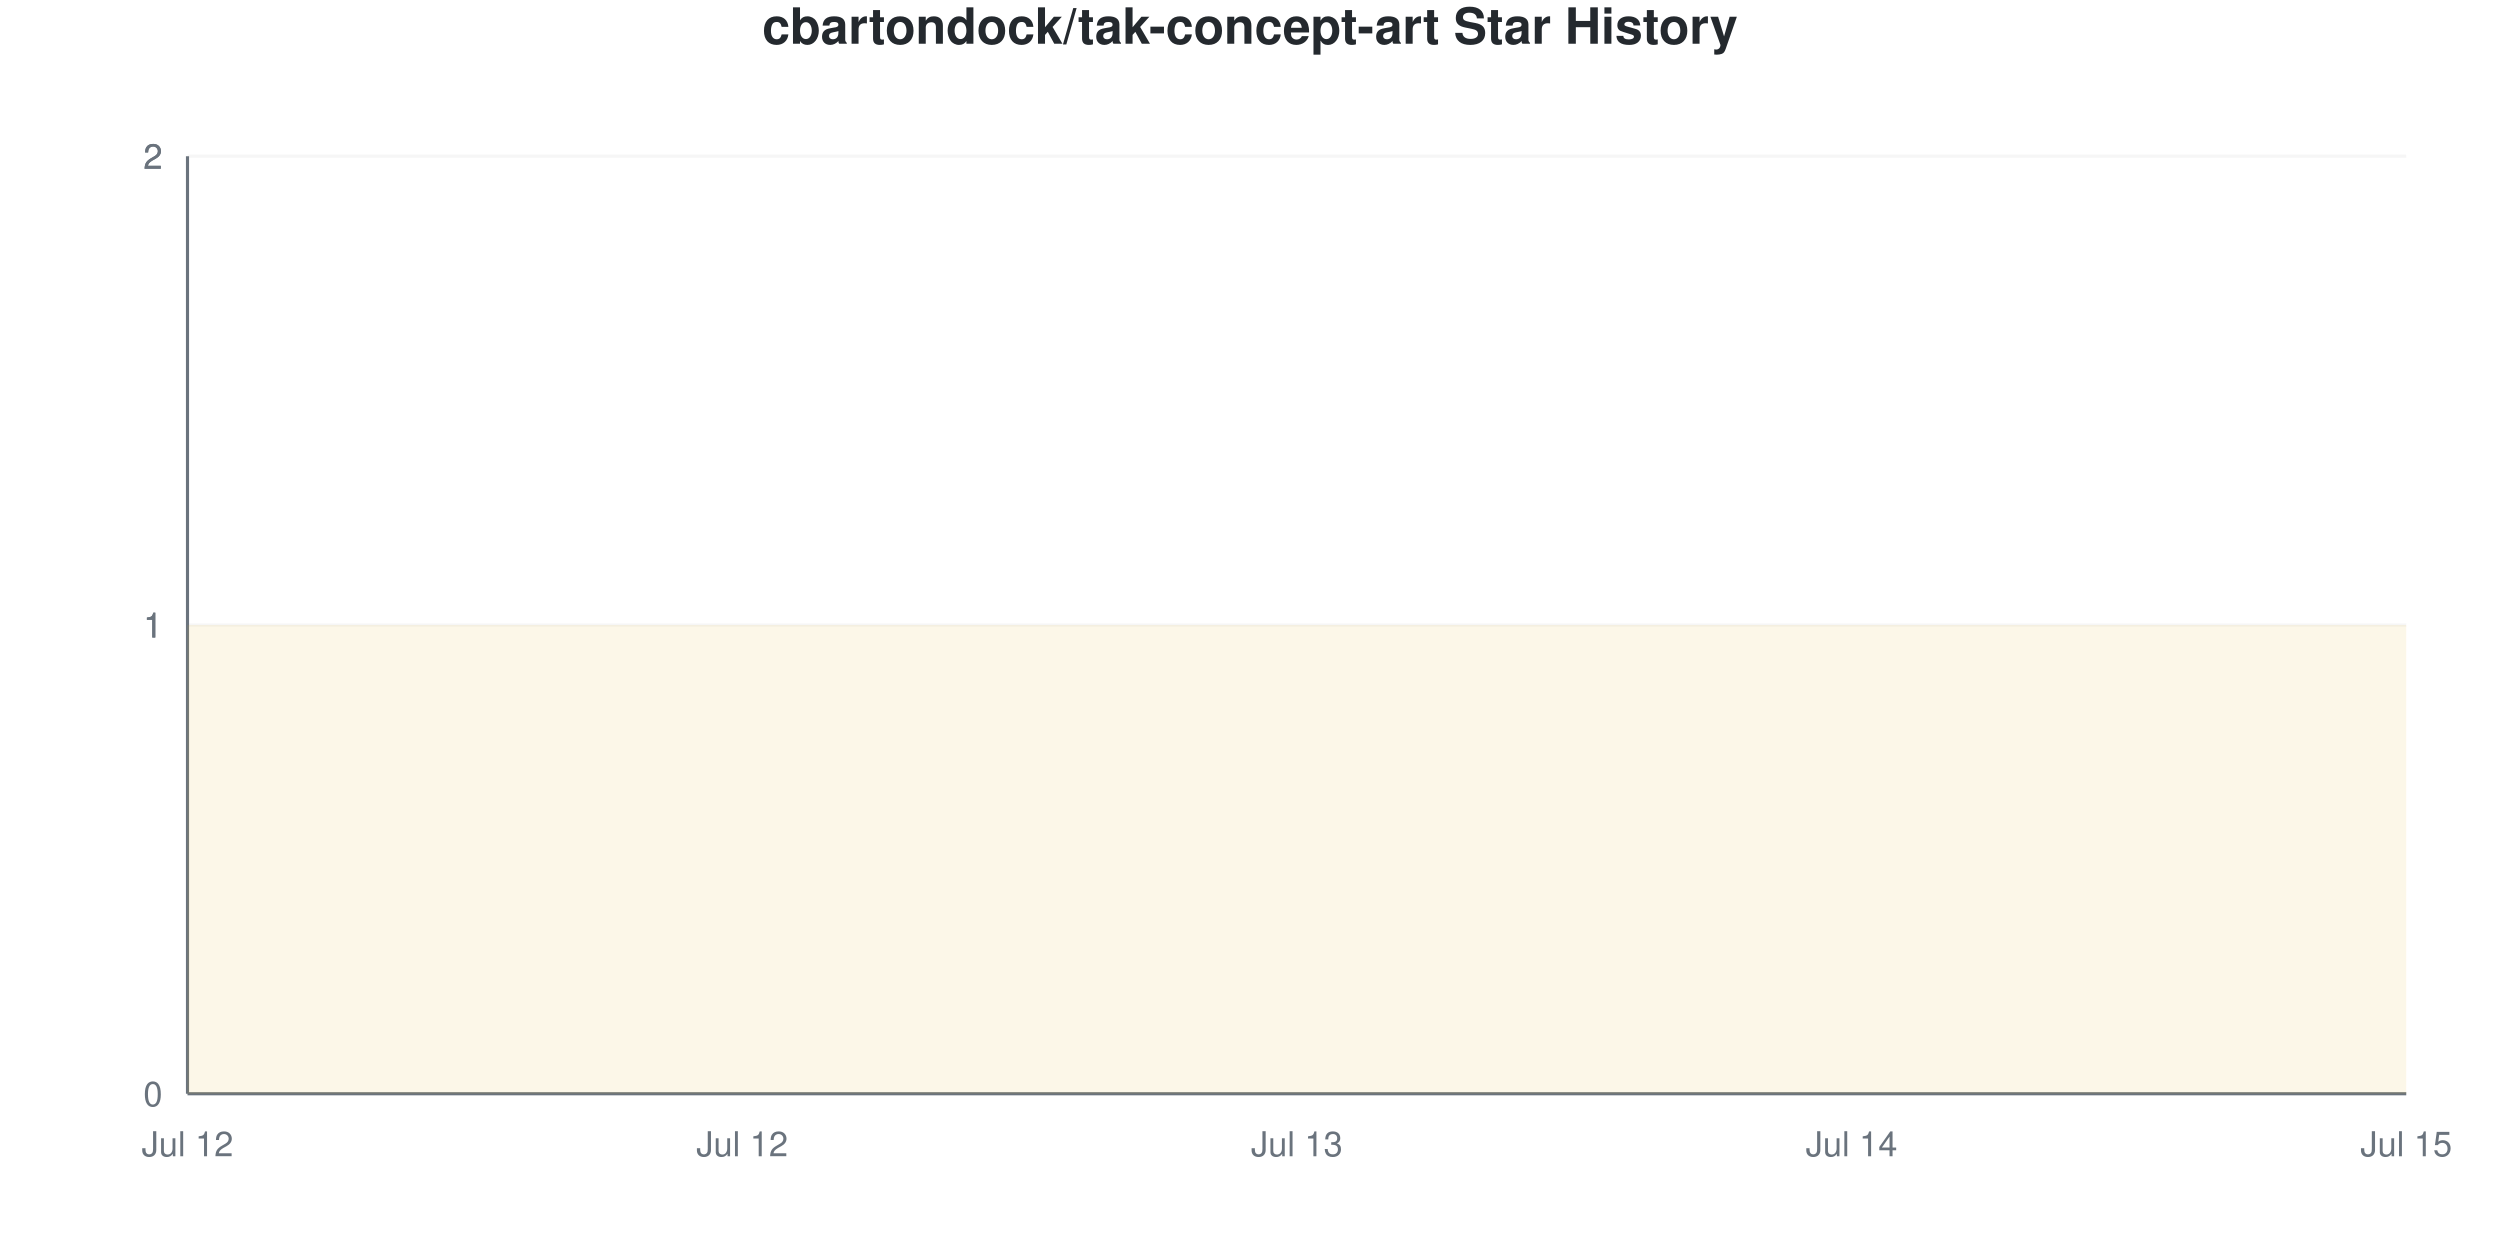
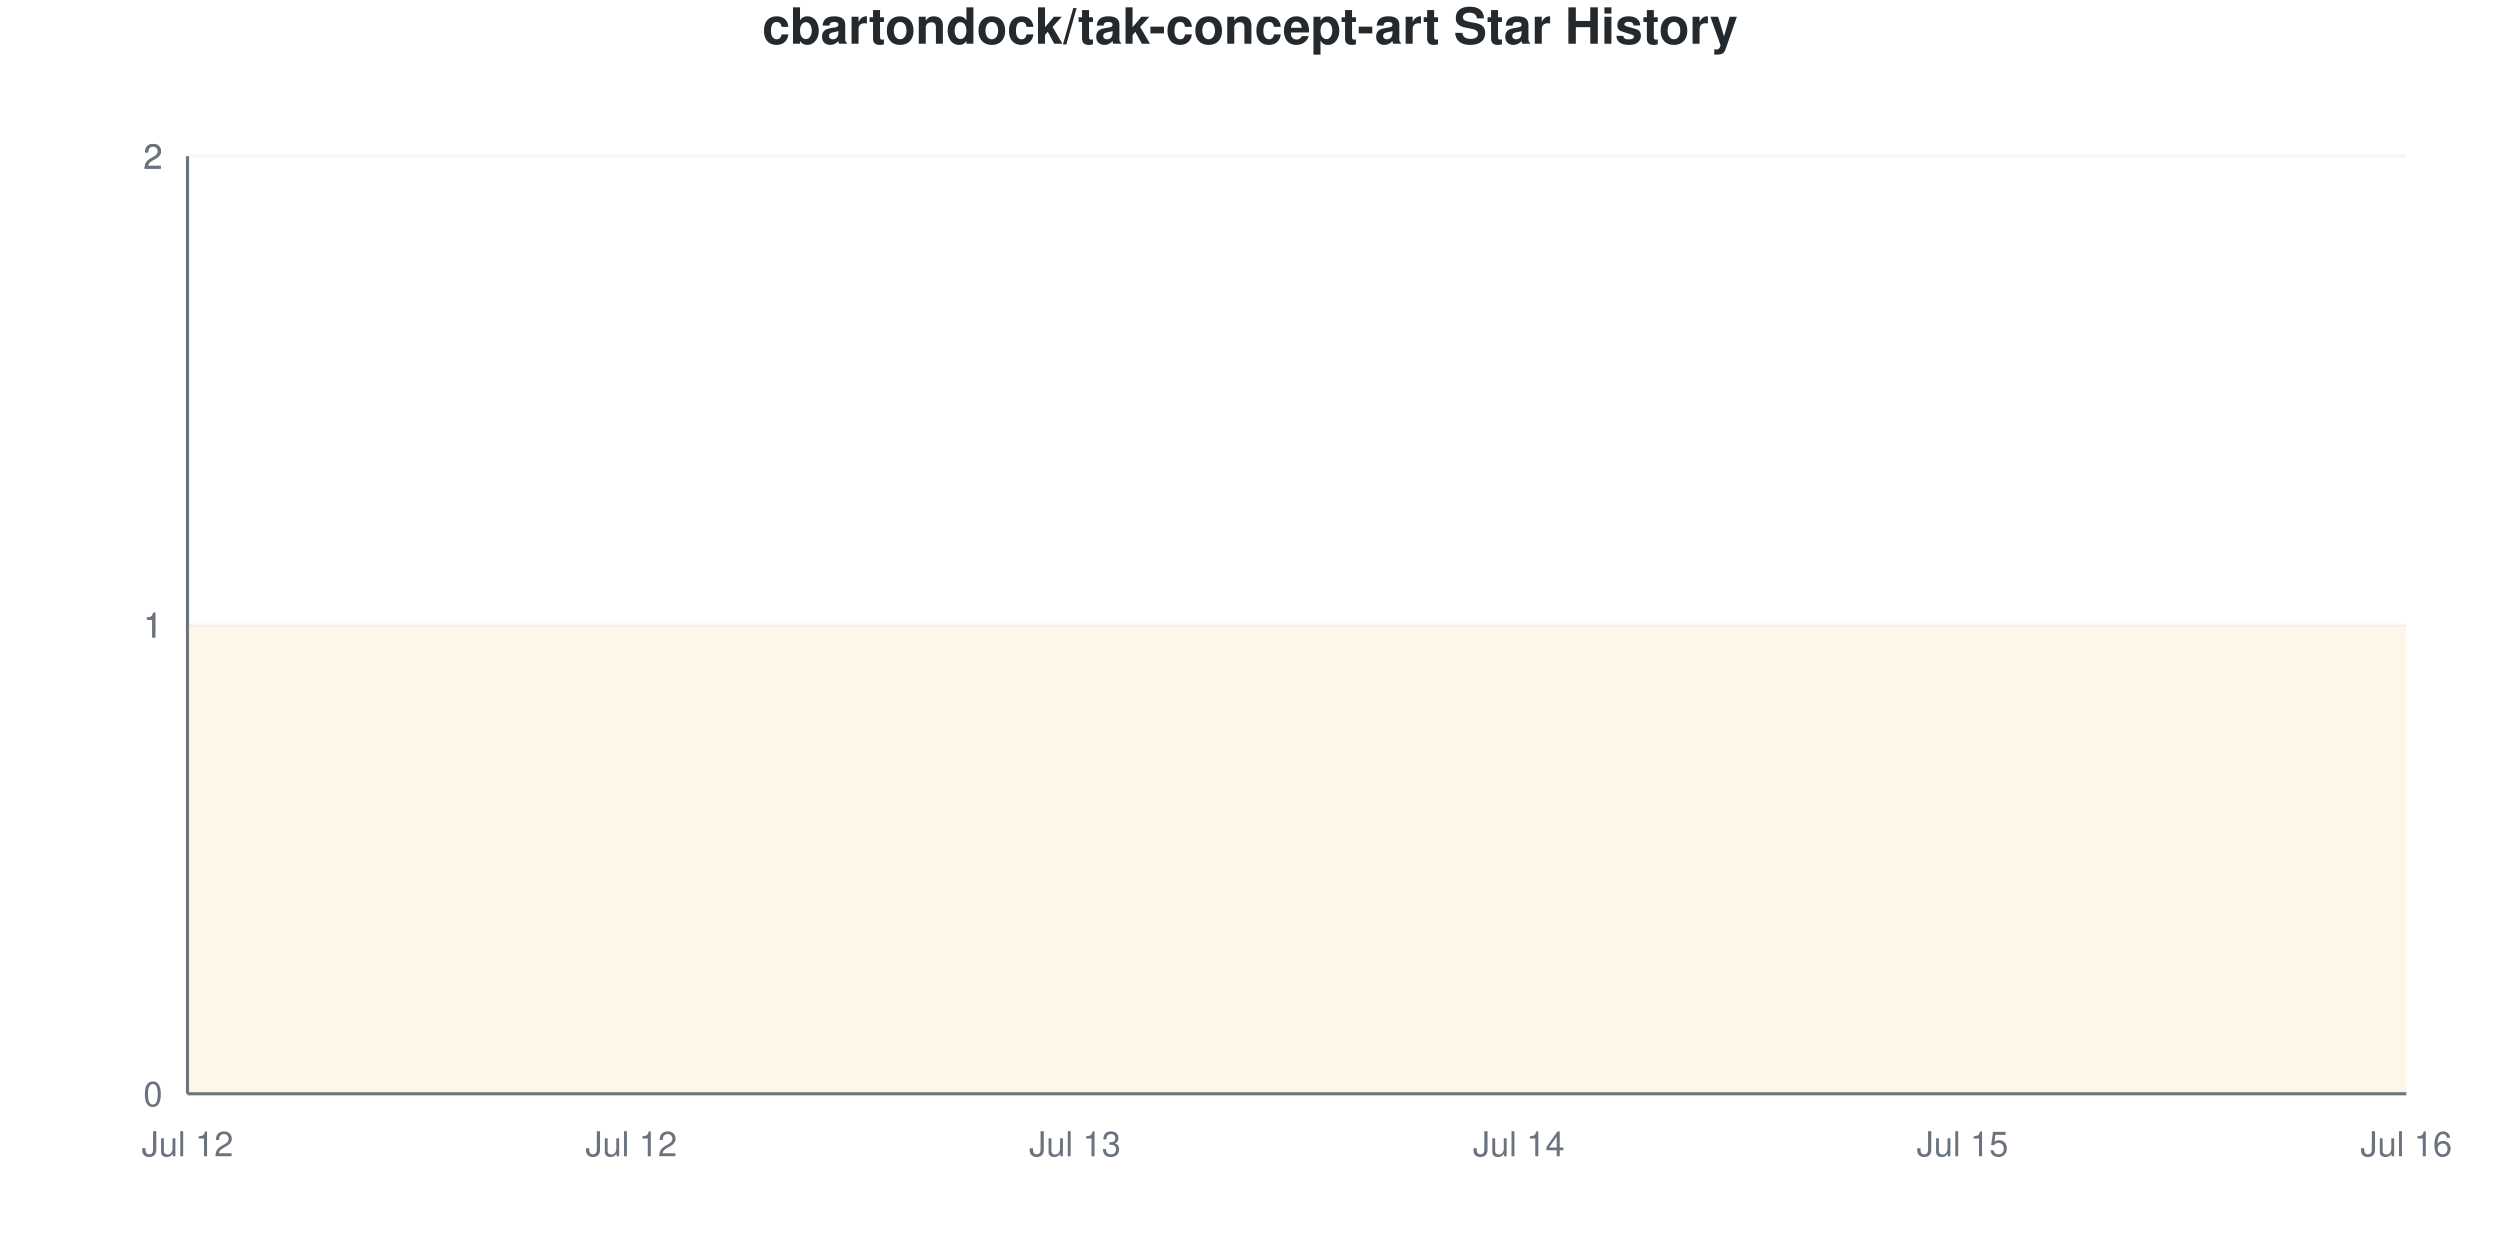
<svg xmlns="http://www.w3.org/2000/svg" viewBox="0 0 800 400" width="800" height="400">
  <style>
    @keyframes drawLine {
      to { stroke-dashoffset: 0; }
    }
    @keyframes fadeInPoint {
      from { opacity: 0; }
      to { opacity: 1; }
    }
    .data-line-0 {
      stroke-dasharray: 1290;
      stroke-dashoffset: 1290;
      animation: drawLine 2s ease-out forwards;
    }
    .data-point {
      opacity: 0;
      animation: fadeInPoint 0.5s ease-out forwards;
    }
    .chart-bg { fill: #fff; }
    .chart-text { fill: #24292e; }
    .chart-muted { fill: #6a737d; }
    .chart-grid { stroke: #eee; }
    .chart-axis { stroke: #6a737d; }
    @media (prefers-color-scheme: dark) {
      .chart-bg { fill: #0d1117; }
      .chart-text { fill: #e6edf3; }
      .chart-muted { fill: #8b949e; }
      .chart-grid { stroke: #21262d; }
      .chart-axis { stroke: #8b949e; }
    }
  </style>
  <rect width="800" height="400" class="chart-bg" />
  <text x="400" y="14" text-anchor="middle" class="chart-text" font-size="16" font-weight="bold" font-family="-apple-system, BlinkMacSystemFont, 'Segoe UI', Helvetica, Arial, sans-serif">cbartondock/tak-concept-art Star History</text>
  <g class="grid">
    <line x1="60" y1="350" x2="770" y2="350" class="chart-grid" stroke-opacity="0.3" />
    <text x="52" y="354" text-anchor="end" class="chart-muted" font-size="11" font-family="-apple-system, BlinkMacSystemFont, 'Segoe UI', Helvetica, Arial, sans-serif">0</text>
    <line x1="60" y1="200" x2="770" y2="200" class="chart-grid" stroke-opacity="0.3" />
    <text x="52" y="204" text-anchor="end" class="chart-muted" font-size="11" font-family="-apple-system, BlinkMacSystemFont, 'Segoe UI', Helvetica, Arial, sans-serif">1</text>
    <line x1="60" y1="200" x2="770" y2="200" class="chart-grid" stroke-opacity="0.3" />
    <text x="52" y="204" text-anchor="end" class="chart-muted" font-size="11" font-family="-apple-system, BlinkMacSystemFont, 'Segoe UI', Helvetica, Arial, sans-serif">1</text>
    <line x1="60" y1="50" x2="770" y2="50" class="chart-grid" stroke-opacity="0.3" />
    <text x="52" y="54" text-anchor="end" class="chart-muted" font-size="11" font-family="-apple-system, BlinkMacSystemFont, 'Segoe UI', Helvetica, Arial, sans-serif">2</text>
    <line x1="60" y1="50" x2="770" y2="50" class="chart-grid" stroke-opacity="0.3" />
    <text x="52" y="54" text-anchor="end" class="chart-muted" font-size="11" font-family="-apple-system, BlinkMacSystemFont, 'Segoe UI', Helvetica, Arial, sans-serif">2</text>
  </g>
  <g class="milestones">
    
  </g>
  <g class="x-axis">
    <text x="60" y="370" text-anchor="middle" class="chart-muted" font-size="11" font-family="-apple-system, BlinkMacSystemFont, 'Segoe UI', Helvetica, Arial, sans-serif">Jul 12</text>
-     <text x="237.5" y="370" text-anchor="middle" class="chart-muted" font-size="11" font-family="-apple-system, BlinkMacSystemFont, 'Segoe UI', Helvetica, Arial, sans-serif">Jul 12</text>
-     <text x="415" y="370" text-anchor="middle" class="chart-muted" font-size="11" font-family="-apple-system, BlinkMacSystemFont, 'Segoe UI', Helvetica, Arial, sans-serif">Jul 13</text>
-     <text x="592.5" y="370" text-anchor="middle" class="chart-muted" font-size="11" font-family="-apple-system, BlinkMacSystemFont, 'Segoe UI', Helvetica, Arial, sans-serif">Jul 14</text>
-     <text x="770" y="370" text-anchor="middle" class="chart-muted" font-size="11" font-family="-apple-system, BlinkMacSystemFont, 'Segoe UI', Helvetica, Arial, sans-serif">Jul 15</text>
+     <text x="202" y="370" text-anchor="middle" class="chart-muted" font-size="11" font-family="-apple-system, BlinkMacSystemFont, 'Segoe UI', Helvetica, Arial, sans-serif">Jul 12</text>
+     <text x="344" y="370" text-anchor="middle" class="chart-muted" font-size="11" font-family="-apple-system, BlinkMacSystemFont, 'Segoe UI', Helvetica, Arial, sans-serif">Jul 13</text>
+     <text x="486" y="370" text-anchor="middle" class="chart-muted" font-size="11" font-family="-apple-system, BlinkMacSystemFont, 'Segoe UI', Helvetica, Arial, sans-serif">Jul 14</text>
+     <text x="628" y="370" text-anchor="middle" class="chart-muted" font-size="11" font-family="-apple-system, BlinkMacSystemFont, 'Segoe UI', Helvetica, Arial, sans-serif">Jul 15</text>
+     <text x="770" y="370" text-anchor="middle" class="chart-muted" font-size="11" font-family="-apple-system, BlinkMacSystemFont, 'Segoe UI', Helvetica, Arial, sans-serif">Jul 16</text>
  </g>
  <line x1="60" y1="50" x2="60" y2="350" class="chart-axis" stroke-width="1" />
  <line x1="60" y1="350" x2="770" y2="350" class="chart-axis" stroke-width="1" />
-   <path d="M60,350 L60,200 C119.167,200 178.333,200 237.5,200 C296.667,200 355.833,200 415,200 C474.167,200 533.333,200 592.5,200 C651.667,200 710.833,200 770,200 L770,350 L60,350 Z" fill="#dfb317" fill-opacity="0.1" />
-   <path d="M60,350 L60,200 C119.167,200 178.333,200 237.5,200 C296.667,200 355.833,200 415,200 C474.167,200 533.333,200 592.5,200 C651.667,200 710.833,200 770,200" fill="none" stroke="#dfb317" stroke-width="2.5" class="data-line-0" />
+   <path d="M60,350 L60,200 C107.333,200 154.667,200 202,200 C249.333,200 296.667,200 344,200 C391.333,200 438.667,200 486,200 C533.333,200 580.667,200 628,200 C675.333,200 722.667,200 770,200 L770,350 L60,350 Z" fill="#dfb317" fill-opacity="0.1" />
+   <path d="M60,350 L60,200 C107.333,200 154.667,200 202,200 C249.333,200 296.667,200 344,200 C391.333,200 438.667,200 486,200 C533.333,200 580.667,200 628,200 C675.333,200 722.667,200 770,200" fill="none" stroke="#dfb317" stroke-width="2.5" class="data-line-0" />
  <g class="points">
    <circle cx="60" cy="200" r="4" fill="#dfb317" class="data-point" style="animation-delay: 1.50s" />
-     <circle cx="237.5" cy="200" r="4" fill="#dfb317" class="data-point" style="animation-delay: 1.55s" />
-     <circle cx="415" cy="200" r="4" fill="#dfb317" class="data-point" style="animation-delay: 1.60s" />
-     <circle cx="592.5" cy="200" r="4" fill="#dfb317" class="data-point" style="animation-delay: 1.65s" />
-     <circle cx="770" cy="200" r="4" fill="#dfb317" class="data-point" style="animation-delay: 1.70s" />
+     <circle cx="202" cy="200" r="4" fill="#dfb317" class="data-point" style="animation-delay: 1.55s" />
+     <circle cx="344" cy="200" r="4" fill="#dfb317" class="data-point" style="animation-delay: 1.60s" />
+     <circle cx="486" cy="200" r="4" fill="#dfb317" class="data-point" style="animation-delay: 1.65s" />
+     <circle cx="628" cy="200" r="4" fill="#dfb317" class="data-point" style="animation-delay: 1.70s" />
+     <circle cx="770" cy="200" r="4" fill="#dfb317" class="data-point" style="animation-delay: 1.75s" />
  </g>
</svg>
